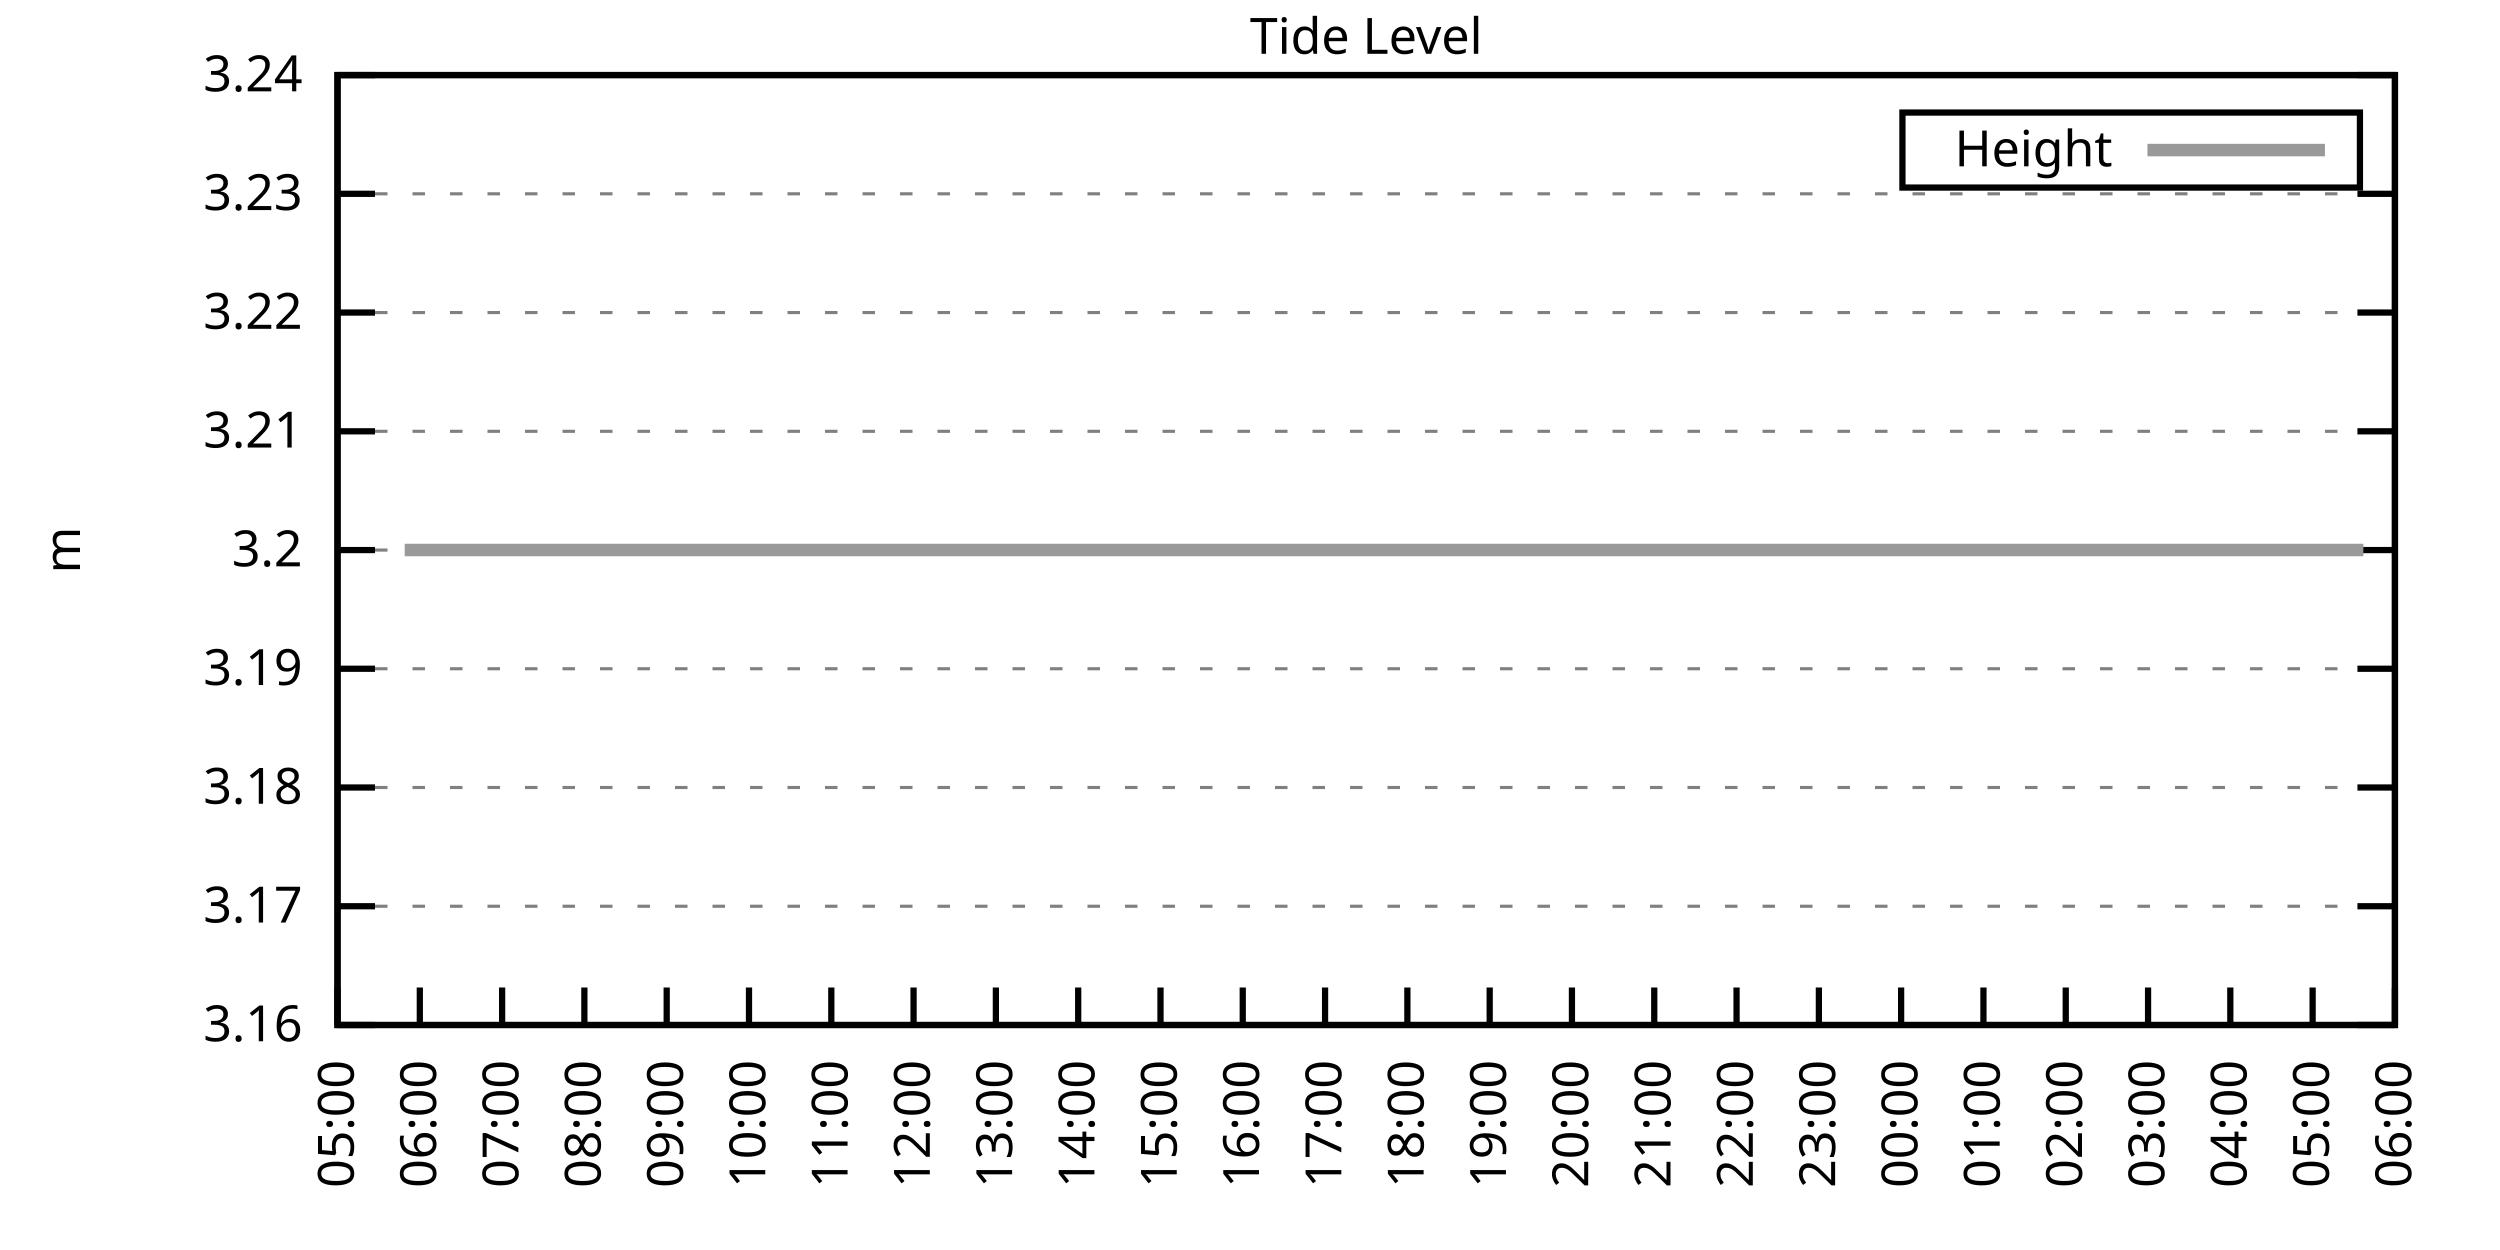
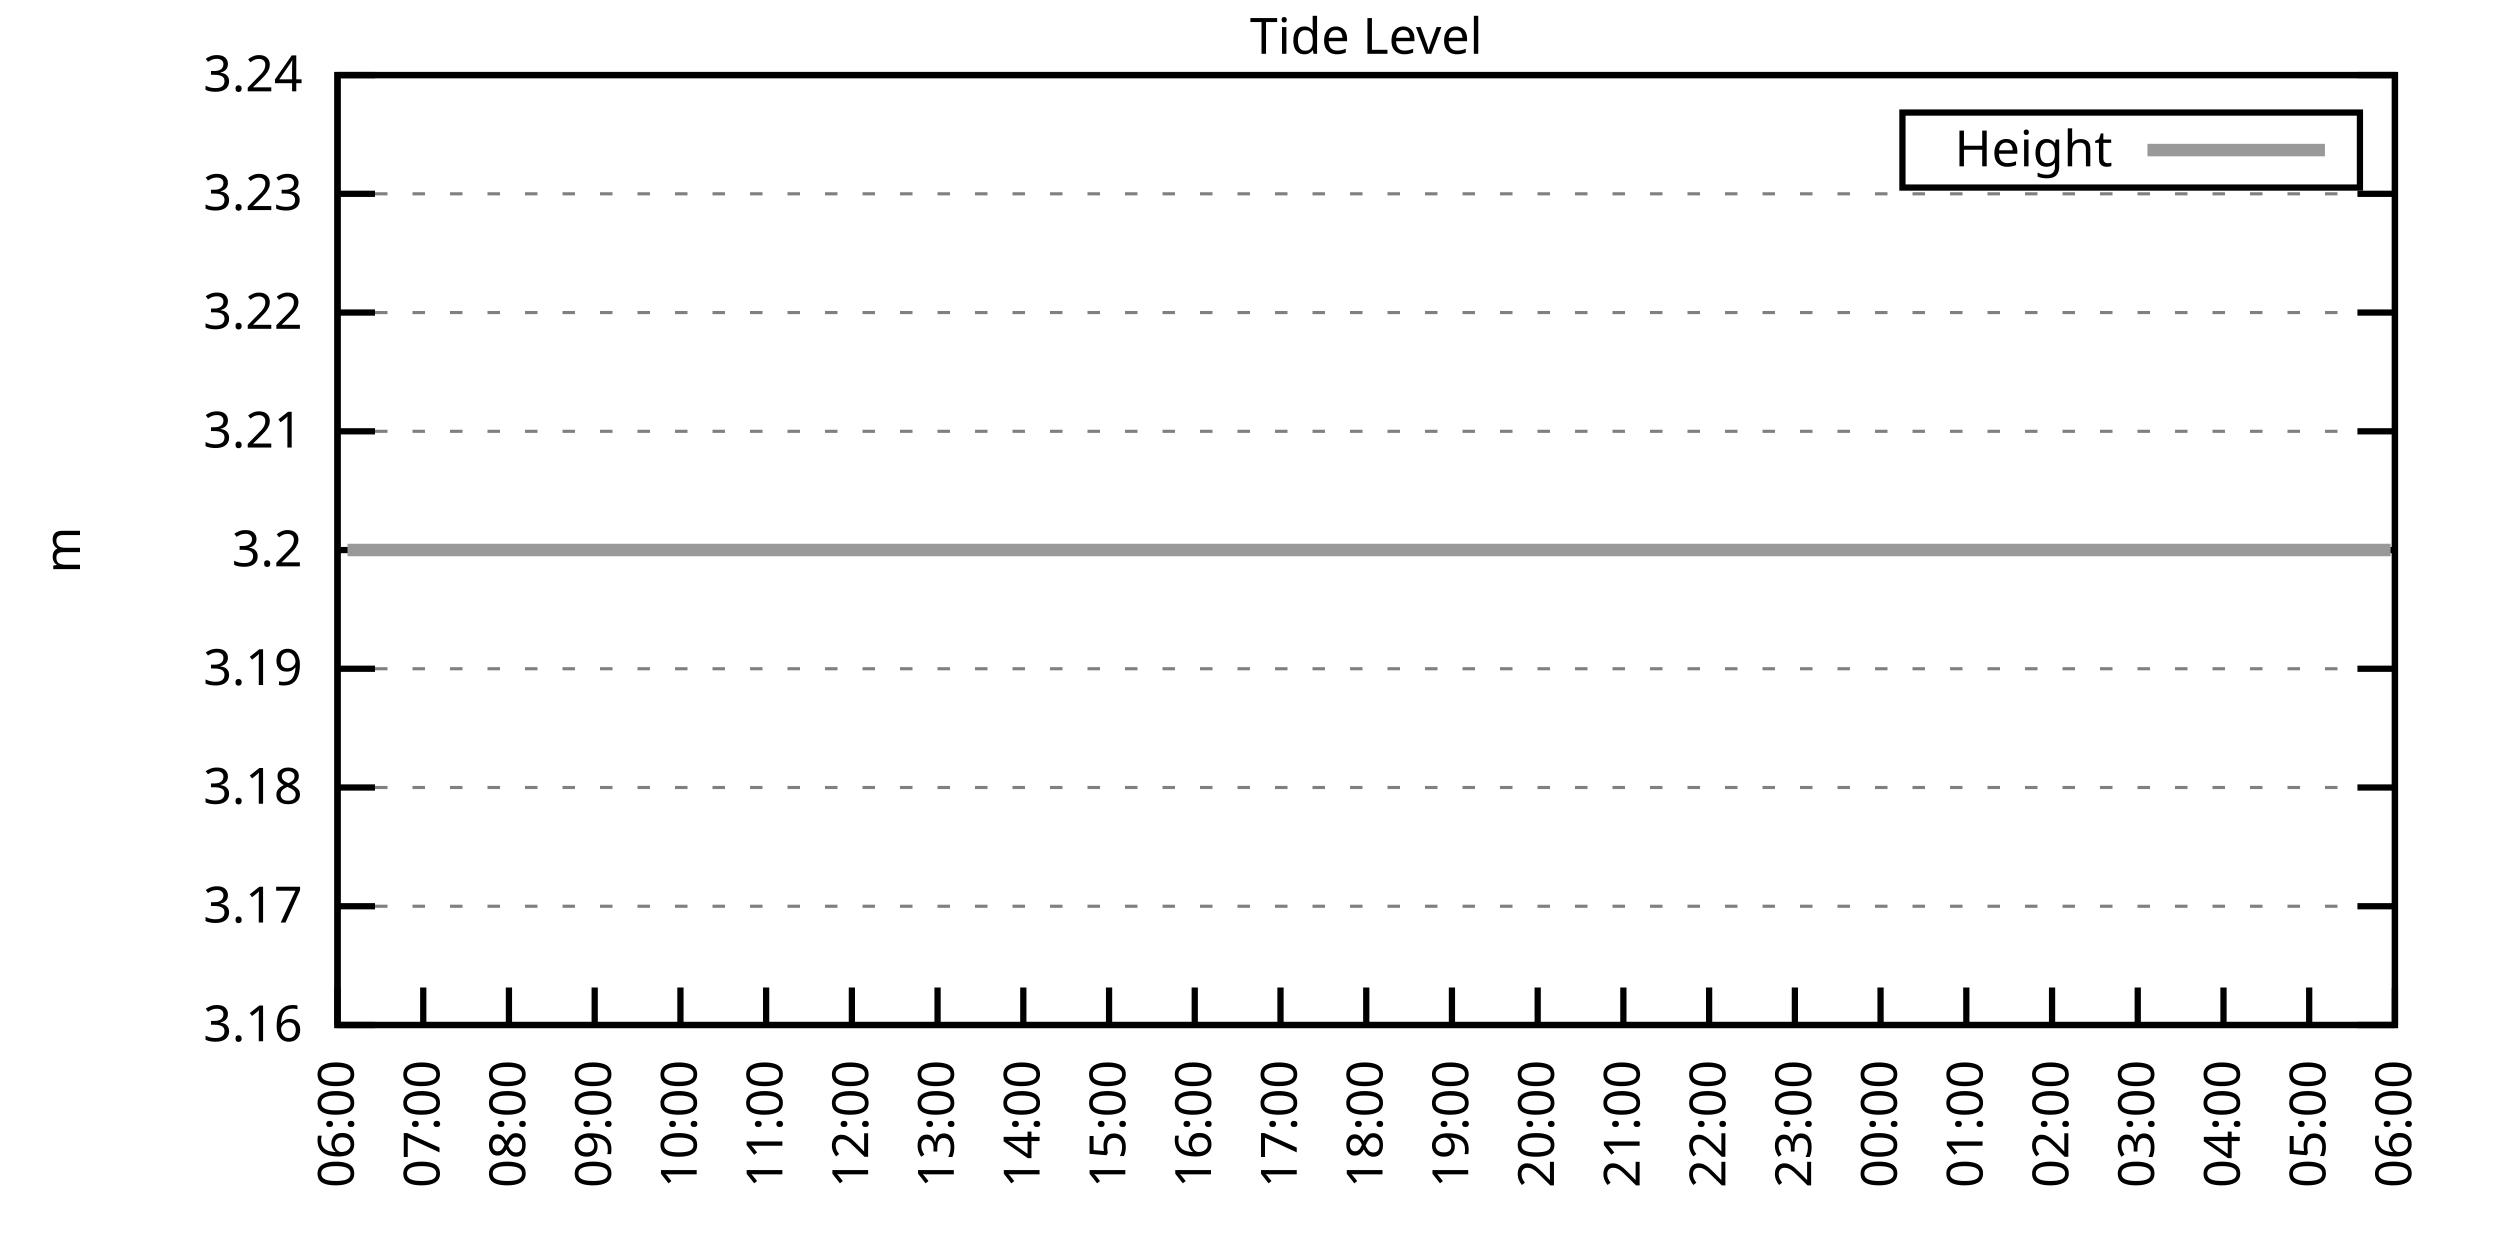
<svg xmlns="http://www.w3.org/2000/svg" xmlns:xlink="http://www.w3.org/1999/xlink" width="400" height="200" viewBox="0 0 400 200">
  <g id="gnuplot_canvas">
    <rect x="0" y="0" width="400" height="200" fill="none" />
    <defs>
      <circle id="gpDot" r="0.5" stroke-width="0.5" stroke="currentColor" />
      <path id="gpPt0" stroke-width="0.333" stroke="currentColor" d="M-1,0 h2 M0,-1 v2" />
      <path id="gpPt1" stroke-width="0.333" stroke="currentColor" d="M-1,-1 L1,1 M1,-1 L-1,1" />
      <path id="gpPt2" stroke-width="0.333" stroke="currentColor" d="M-1,0 L1,0 M0,-1 L0,1 M-1,-1 L1,1 M-1,1 L1,-1" />
      <rect id="gpPt3" stroke-width="0.333" stroke="currentColor" x="-1" y="-1" width="2" height="2" />
      <rect id="gpPt4" stroke-width="0.333" stroke="currentColor" fill="currentColor" x="-1" y="-1" width="2" height="2" />
      <circle id="gpPt5" stroke-width="0.333" stroke="currentColor" cx="0" cy="0" r="1" />
      <use xlink:href="#gpPt5" id="gpPt6" fill="currentColor" stroke="none" />
      <path id="gpPt7" stroke-width="0.333" stroke="currentColor" d="M0,-1.33 L-1.33,0.67 L1.33,0.67 z" />
      <use xlink:href="#gpPt7" id="gpPt8" fill="currentColor" stroke="none" />
      <use xlink:href="#gpPt7" id="gpPt9" stroke="currentColor" transform="rotate(180)" />
      <use xlink:href="#gpPt9" id="gpPt10" fill="currentColor" stroke="none" />
      <use xlink:href="#gpPt3" id="gpPt11" stroke="currentColor" transform="rotate(45)" />
      <use xlink:href="#gpPt11" id="gpPt12" fill="currentColor" stroke="none" />
      <path id="gpPt13" stroke-width="0.333" stroke="currentColor" d="M0,1.330 L1.265,0.411 L0.782,-1.067 L-0.782,-1.076 L-1.265,0.411 z" />
      <use xlink:href="#gpPt13" id="gpPt14" fill="currentColor" stroke="none" />
      <filter id="textbox" filterUnits="objectBoundingBox" x="0" y="0" height="1" width="1">
        <feFlood flood-color="white" flood-opacity="1" result="bgnd" />
        <feComposite in="SourceGraphic" in2="bgnd" operator="atop" />
      </filter>
      <filter id="greybox" filterUnits="objectBoundingBox" x="0" y="0" height="1" width="1">
        <feFlood flood-color="lightgrey" flood-opacity="1" result="grey" />
        <feComposite in="SourceGraphic" in2="grey" operator="atop" />
      </filter>
    </defs>
    <g fill="none" color="white" stroke="currentColor" stroke-width="1.00" stroke-linecap="butt" stroke-linejoin="miter">
</g>
    <g fill="none" color="black" stroke="currentColor" stroke-width="1.00" stroke-linecap="butt" stroke-linejoin="miter">
      <g stroke="none" shape-rendering="crispEdges">
        <polygon fill="rgb(255, 255, 255)" points="54.00,164.00 383.18,164.00 383.18,12.02 54.00,12.02 " />
      </g>
    </g>
    <g fill="none" color="black" stroke="currentColor" stroke-width="1.00" stroke-linecap="butt" stroke-linejoin="miter">
</g>
    <g fill="none" color="black" stroke="black" stroke-width="0.50" stroke-linecap="butt" stroke-linejoin="miter">
</g>
    <g fill="none" color="gray" stroke="currentColor" stroke-width="0.50" stroke-linecap="butt" stroke-linejoin="miter">
      <path stroke="gray" stroke-dasharray="2,4" class="gridline" d="M54.00,164.00 L383.19,164.00  " />
    </g>
    <g fill="none" color="gray" stroke="gray" stroke-width="1.00" stroke-linecap="butt" stroke-linejoin="miter">
</g>
    <g fill="none" color="black" stroke="currentColor" stroke-width="1.00" stroke-linecap="butt" stroke-linejoin="miter">
      <path stroke="black" d="M54.00,164.00 L60.00,164.00 M383.19,164.00 L377.19,164.00  " />
      <g transform="translate(48.40,166.60)" stroke="none" fill="black" font-family="Sans" font-size="8.00" text-anchor="end">
        <text>
          <tspan font-family="Sans"> 3.16</tspan>
        </text>
      </g>
    </g>
    <g fill="none" color="black" stroke="currentColor" stroke-width="1.00" stroke-linecap="butt" stroke-linejoin="miter">
</g>
    <g fill="none" color="black" stroke="black" stroke-width="0.50" stroke-linecap="butt" stroke-linejoin="miter">
</g>
    <g fill="none" color="gray" stroke="currentColor" stroke-width="0.50" stroke-linecap="butt" stroke-linejoin="miter">
      <path stroke="gray" stroke-dasharray="2,4" class="gridline" d="M54.00,145.00 L383.19,145.00  " />
    </g>
    <g fill="none" color="gray" stroke="gray" stroke-width="1.00" stroke-linecap="butt" stroke-linejoin="miter">
</g>
    <g fill="none" color="black" stroke="currentColor" stroke-width="1.00" stroke-linecap="butt" stroke-linejoin="miter">
      <path stroke="black" d="M54.00,145.00 L60.00,145.00 M383.19,145.00 L377.19,145.00  " />
      <g transform="translate(48.40,147.60)" stroke="none" fill="black" font-family="Sans" font-size="8.00" text-anchor="end">
        <text>
          <tspan font-family="Sans"> 3.17</tspan>
        </text>
      </g>
    </g>
    <g fill="none" color="black" stroke="currentColor" stroke-width="1.00" stroke-linecap="butt" stroke-linejoin="miter">
</g>
    <g fill="none" color="black" stroke="black" stroke-width="0.50" stroke-linecap="butt" stroke-linejoin="miter">
</g>
    <g fill="none" color="gray" stroke="currentColor" stroke-width="0.50" stroke-linecap="butt" stroke-linejoin="miter">
      <path stroke="gray" stroke-dasharray="2,4" class="gridline" d="M54.00,126.00 L383.19,126.00  " />
    </g>
    <g fill="none" color="gray" stroke="gray" stroke-width="1.00" stroke-linecap="butt" stroke-linejoin="miter">
</g>
    <g fill="none" color="black" stroke="currentColor" stroke-width="1.00" stroke-linecap="butt" stroke-linejoin="miter">
      <path stroke="black" d="M54.00,126.00 L60.00,126.00 M383.19,126.00 L377.19,126.00  " />
      <g transform="translate(48.40,128.60)" stroke="none" fill="black" font-family="Sans" font-size="8.00" text-anchor="end">
        <text>
          <tspan font-family="Sans"> 3.18</tspan>
        </text>
      </g>
    </g>
    <g fill="none" color="black" stroke="currentColor" stroke-width="1.00" stroke-linecap="butt" stroke-linejoin="miter">
</g>
    <g fill="none" color="black" stroke="black" stroke-width="0.50" stroke-linecap="butt" stroke-linejoin="miter">
</g>
    <g fill="none" color="gray" stroke="currentColor" stroke-width="0.50" stroke-linecap="butt" stroke-linejoin="miter">
      <path stroke="gray" stroke-dasharray="2,4" class="gridline" d="M54.00,107.00 L383.19,107.00  " />
    </g>
    <g fill="none" color="gray" stroke="gray" stroke-width="1.00" stroke-linecap="butt" stroke-linejoin="miter">
</g>
    <g fill="none" color="black" stroke="currentColor" stroke-width="1.00" stroke-linecap="butt" stroke-linejoin="miter">
      <path stroke="black" d="M54.00,107.00 L60.00,107.00 M383.19,107.00 L377.19,107.00  " />
      <g transform="translate(48.40,109.60)" stroke="none" fill="black" font-family="Sans" font-size="8.00" text-anchor="end">
        <text>
          <tspan font-family="Sans"> 3.19</tspan>
        </text>
      </g>
    </g>
    <g fill="none" color="black" stroke="currentColor" stroke-width="1.00" stroke-linecap="butt" stroke-linejoin="miter">
</g>
    <g fill="none" color="black" stroke="black" stroke-width="0.50" stroke-linecap="butt" stroke-linejoin="miter">
</g>
    <g fill="none" color="gray" stroke="currentColor" stroke-width="0.50" stroke-linecap="butt" stroke-linejoin="miter">
      <path stroke="gray" stroke-dasharray="2,4" class="gridline" d="M54.00,88.01 L383.19,88.01  " />
    </g>
    <g fill="none" color="gray" stroke="gray" stroke-width="1.00" stroke-linecap="butt" stroke-linejoin="miter">
</g>
    <g fill="none" color="black" stroke="currentColor" stroke-width="1.00" stroke-linecap="butt" stroke-linejoin="miter">
      <path stroke="black" d="M54.00,88.01 L60.00,88.01 M383.19,88.01 L377.19,88.01  " />
      <g transform="translate(48.40,90.61)" stroke="none" fill="black" font-family="Sans" font-size="8.00" text-anchor="end">
        <text>
          <tspan font-family="Sans"> 3.2</tspan>
        </text>
      </g>
    </g>
    <g fill="none" color="black" stroke="currentColor" stroke-width="1.00" stroke-linecap="butt" stroke-linejoin="miter">
</g>
    <g fill="none" color="black" stroke="black" stroke-width="0.50" stroke-linecap="butt" stroke-linejoin="miter">
</g>
    <g fill="none" color="gray" stroke="currentColor" stroke-width="0.50" stroke-linecap="butt" stroke-linejoin="miter">
      <path stroke="gray" stroke-dasharray="2,4" class="gridline" d="M54.00,69.01 L383.19,69.01  " />
    </g>
    <g fill="none" color="gray" stroke="gray" stroke-width="1.00" stroke-linecap="butt" stroke-linejoin="miter">
</g>
    <g fill="none" color="black" stroke="currentColor" stroke-width="1.00" stroke-linecap="butt" stroke-linejoin="miter">
      <path stroke="black" d="M54.00,69.01 L60.00,69.01 M383.19,69.01 L377.19,69.01  " />
      <g transform="translate(48.40,71.61)" stroke="none" fill="black" font-family="Sans" font-size="8.00" text-anchor="end">
        <text>
          <tspan font-family="Sans"> 3.21</tspan>
        </text>
      </g>
    </g>
    <g fill="none" color="black" stroke="currentColor" stroke-width="1.00" stroke-linecap="butt" stroke-linejoin="miter">
</g>
    <g fill="none" color="black" stroke="black" stroke-width="0.50" stroke-linecap="butt" stroke-linejoin="miter">
</g>
    <g fill="none" color="gray" stroke="currentColor" stroke-width="0.50" stroke-linecap="butt" stroke-linejoin="miter">
      <path stroke="gray" stroke-dasharray="2,4" class="gridline" d="M54.00,50.01 L383.19,50.01  " />
    </g>
    <g fill="none" color="gray" stroke="gray" stroke-width="1.00" stroke-linecap="butt" stroke-linejoin="miter">
</g>
    <g fill="none" color="black" stroke="currentColor" stroke-width="1.00" stroke-linecap="butt" stroke-linejoin="miter">
      <path stroke="black" d="M54.00,50.01 L60.00,50.01 M383.19,50.01 L377.19,50.01  " />
      <g transform="translate(48.40,52.61)" stroke="none" fill="black" font-family="Sans" font-size="8.00" text-anchor="end">
        <text>
          <tspan font-family="Sans"> 3.22</tspan>
        </text>
      </g>
    </g>
    <g fill="none" color="black" stroke="currentColor" stroke-width="1.00" stroke-linecap="butt" stroke-linejoin="miter">
</g>
    <g fill="none" color="black" stroke="black" stroke-width="0.50" stroke-linecap="butt" stroke-linejoin="miter">
</g>
    <g fill="none" color="gray" stroke="currentColor" stroke-width="0.50" stroke-linecap="butt" stroke-linejoin="miter">
      <path stroke="gray" stroke-dasharray="2,4" class="gridline" d="M54.00,31.01 L383.19,31.01  " />
    </g>
    <g fill="none" color="gray" stroke="gray" stroke-width="1.00" stroke-linecap="butt" stroke-linejoin="miter">
</g>
    <g fill="none" color="black" stroke="currentColor" stroke-width="1.00" stroke-linecap="butt" stroke-linejoin="miter">
      <path stroke="black" d="M54.00,31.01 L60.00,31.01 M383.19,31.01 L377.19,31.01  " />
      <g transform="translate(48.40,33.61)" stroke="none" fill="black" font-family="Sans" font-size="8.00" text-anchor="end">
        <text>
          <tspan font-family="Sans"> 3.23</tspan>
        </text>
      </g>
    </g>
    <g fill="none" color="black" stroke="currentColor" stroke-width="1.00" stroke-linecap="butt" stroke-linejoin="miter">
</g>
    <g fill="none" color="black" stroke="black" stroke-width="0.50" stroke-linecap="butt" stroke-linejoin="miter">
</g>
    <g fill="none" color="gray" stroke="currentColor" stroke-width="0.50" stroke-linecap="butt" stroke-linejoin="miter">
      <path stroke="gray" stroke-dasharray="2,4" class="gridline" d="M54.00,12.01 L383.19,12.01  " />
    </g>
    <g fill="none" color="gray" stroke="gray" stroke-width="1.00" stroke-linecap="butt" stroke-linejoin="miter">
</g>
    <g fill="none" color="black" stroke="currentColor" stroke-width="1.00" stroke-linecap="butt" stroke-linejoin="miter">
      <path stroke="black" d="M54.00,12.01 L60.00,12.01 M383.19,12.01 L377.19,12.01  " />
      <g transform="translate(48.40,14.61)" stroke="none" fill="black" font-family="Sans" font-size="8.00" text-anchor="end">
        <text>
          <tspan font-family="Sans"> 3.24</tspan>
        </text>
      </g>
    </g>
    <g fill="none" color="black" stroke="currentColor" stroke-width="1.00" stroke-linecap="butt" stroke-linejoin="miter">
      <path stroke="black" d="M54.00,164.00 L54.00,158.00  " />
      <g transform="translate(56.60,169.60) rotate(270.00)" stroke="none" fill="black" font-family="Sans" font-size="8.00" text-anchor="end">
        <text>
-           <tspan font-family="Sans">05:00</tspan>
-         </text>
-       </g>
-     </g>
-     <g fill="none" color="black" stroke="currentColor" stroke-width="1.00" stroke-linecap="butt" stroke-linejoin="miter">
-       <path stroke="black" d="M67.17,164.00 L67.17,158.00  " />
-       <g transform="translate(69.77,169.60) rotate(270.00)" stroke="none" fill="black" font-family="Sans" font-size="8.00" text-anchor="end">
-         <text>
          <tspan font-family="Sans">06:00</tspan>
        </text>
      </g>
    </g>
    <g fill="none" color="black" stroke="currentColor" stroke-width="1.00" stroke-linecap="butt" stroke-linejoin="miter">
-       <path stroke="black" d="M80.34,164.00 L80.34,158.00  " />
-       <g transform="translate(82.94,169.60) rotate(270.00)" stroke="none" fill="black" font-family="Sans" font-size="8.00" text-anchor="end">
+       <path stroke="black" d="M67.72,164.00 L67.72,158.00  " />
+       <g transform="translate(70.32,169.60) rotate(270.00)" stroke="none" fill="black" font-family="Sans" font-size="8.00" text-anchor="end">
        <text>
          <tspan font-family="Sans">07:00</tspan>
        </text>
      </g>
    </g>
    <g fill="none" color="black" stroke="currentColor" stroke-width="1.00" stroke-linecap="butt" stroke-linejoin="miter">
-       <path stroke="black" d="M93.50,164.00 L93.50,158.00  " />
-       <g transform="translate(96.10,169.60) rotate(270.00)" stroke="none" fill="black" font-family="Sans" font-size="8.00" text-anchor="end">
+       <path stroke="black" d="M81.43,164.00 L81.43,158.00  " />
+       <g transform="translate(84.03,169.60) rotate(270.00)" stroke="none" fill="black" font-family="Sans" font-size="8.00" text-anchor="end">
        <text>
          <tspan font-family="Sans">08:00</tspan>
        </text>
      </g>
    </g>
    <g fill="none" color="black" stroke="currentColor" stroke-width="1.00" stroke-linecap="butt" stroke-linejoin="miter">
-       <path stroke="black" d="M106.67,164.00 L106.67,158.00  " />
-       <g transform="translate(109.27,169.60) rotate(270.00)" stroke="none" fill="black" font-family="Sans" font-size="8.00" text-anchor="end">
+       <path stroke="black" d="M95.15,164.00 L95.15,158.00  " />
+       <g transform="translate(97.75,169.60) rotate(270.00)" stroke="none" fill="black" font-family="Sans" font-size="8.00" text-anchor="end">
        <text>
          <tspan font-family="Sans">09:00</tspan>
        </text>
      </g>
    </g>
    <g fill="none" color="black" stroke="currentColor" stroke-width="1.00" stroke-linecap="butt" stroke-linejoin="miter">
-       <path stroke="black" d="M119.84,164.00 L119.84,158.00  " />
-       <g transform="translate(122.44,169.60) rotate(270.00)" stroke="none" fill="black" font-family="Sans" font-size="8.00" text-anchor="end">
+       <path stroke="black" d="M108.87,164.00 L108.87,158.00  " />
+       <g transform="translate(111.47,169.60) rotate(270.00)" stroke="none" fill="black" font-family="Sans" font-size="8.00" text-anchor="end">
        <text>
          <tspan font-family="Sans">10:00</tspan>
        </text>
      </g>
    </g>
    <g fill="none" color="black" stroke="currentColor" stroke-width="1.00" stroke-linecap="butt" stroke-linejoin="miter">
-       <path stroke="black" d="M133.01,164.00 L133.01,158.00  " />
-       <g transform="translate(135.61,169.60) rotate(270.00)" stroke="none" fill="black" font-family="Sans" font-size="8.00" text-anchor="end">
+       <path stroke="black" d="M122.58,164.00 L122.58,158.00  " />
+       <g transform="translate(125.18,169.60) rotate(270.00)" stroke="none" fill="black" font-family="Sans" font-size="8.00" text-anchor="end">
        <text>
          <tspan font-family="Sans">11:00</tspan>
        </text>
      </g>
    </g>
    <g fill="none" color="black" stroke="currentColor" stroke-width="1.00" stroke-linecap="butt" stroke-linejoin="miter">
-       <path stroke="black" d="M146.17,164.00 L146.17,158.00  " />
-       <g transform="translate(148.77,169.60) rotate(270.00)" stroke="none" fill="black" font-family="Sans" font-size="8.00" text-anchor="end">
+       <path stroke="black" d="M136.30,164.00 L136.30,158.00  " />
+       <g transform="translate(138.90,169.60) rotate(270.00)" stroke="none" fill="black" font-family="Sans" font-size="8.00" text-anchor="end">
        <text>
          <tspan font-family="Sans">12:00</tspan>
        </text>
      </g>
    </g>
    <g fill="none" color="black" stroke="currentColor" stroke-width="1.00" stroke-linecap="butt" stroke-linejoin="miter">
-       <path stroke="black" d="M159.34,164.00 L159.34,158.00  " />
-       <g transform="translate(161.94,169.60) rotate(270.00)" stroke="none" fill="black" font-family="Sans" font-size="8.00" text-anchor="end">
+       <path stroke="black" d="M150.01,164.00 L150.01,158.00  " />
+       <g transform="translate(152.61,169.60) rotate(270.00)" stroke="none" fill="black" font-family="Sans" font-size="8.00" text-anchor="end">
        <text>
          <tspan font-family="Sans">13:00</tspan>
        </text>
      </g>
    </g>
    <g fill="none" color="black" stroke="currentColor" stroke-width="1.00" stroke-linecap="butt" stroke-linejoin="miter">
-       <path stroke="black" d="M172.51,164.00 L172.51,158.00  " />
-       <g transform="translate(175.11,169.60) rotate(270.00)" stroke="none" fill="black" font-family="Sans" font-size="8.00" text-anchor="end">
+       <path stroke="black" d="M163.73,164.00 L163.73,158.00  " />
+       <g transform="translate(166.33,169.60) rotate(270.00)" stroke="none" fill="black" font-family="Sans" font-size="8.00" text-anchor="end">
        <text>
          <tspan font-family="Sans">14:00</tspan>
        </text>
      </g>
    </g>
    <g fill="none" color="black" stroke="currentColor" stroke-width="1.00" stroke-linecap="butt" stroke-linejoin="miter">
-       <path stroke="black" d="M185.68,164.00 L185.68,158.00  " />
-       <g transform="translate(188.28,169.60) rotate(270.00)" stroke="none" fill="black" font-family="Sans" font-size="8.00" text-anchor="end">
+       <path stroke="black" d="M177.45,164.00 L177.45,158.00  " />
+       <g transform="translate(180.05,169.60) rotate(270.00)" stroke="none" fill="black" font-family="Sans" font-size="8.00" text-anchor="end">
        <text>
          <tspan font-family="Sans">15:00</tspan>
        </text>
      </g>
    </g>
    <g fill="none" color="black" stroke="currentColor" stroke-width="1.00" stroke-linecap="butt" stroke-linejoin="miter">
-       <path stroke="black" d="M198.84,164.00 L198.84,158.00  " />
-       <g transform="translate(201.44,169.60) rotate(270.00)" stroke="none" fill="black" font-family="Sans" font-size="8.00" text-anchor="end">
+       <path stroke="black" d="M191.16,164.00 L191.16,158.00  " />
+       <g transform="translate(193.76,169.60) rotate(270.00)" stroke="none" fill="black" font-family="Sans" font-size="8.00" text-anchor="end">
        <text>
          <tspan font-family="Sans">16:00</tspan>
        </text>
      </g>
    </g>
    <g fill="none" color="black" stroke="currentColor" stroke-width="1.00" stroke-linecap="butt" stroke-linejoin="miter">
-       <path stroke="black" d="M212.01,164.00 L212.01,158.00  " />
-       <g transform="translate(214.61,169.60) rotate(270.00)" stroke="none" fill="black" font-family="Sans" font-size="8.00" text-anchor="end">
+       <path stroke="black" d="M204.88,164.00 L204.88,158.00  " />
+       <g transform="translate(207.48,169.60) rotate(270.00)" stroke="none" fill="black" font-family="Sans" font-size="8.00" text-anchor="end">
        <text>
          <tspan font-family="Sans">17:00</tspan>
        </text>
      </g>
    </g>
    <g fill="none" color="black" stroke="currentColor" stroke-width="1.00" stroke-linecap="butt" stroke-linejoin="miter">
-       <path stroke="black" d="M225.18,164.00 L225.18,158.00  " />
-       <g transform="translate(227.78,169.60) rotate(270.00)" stroke="none" fill="black" font-family="Sans" font-size="8.00" text-anchor="end">
+       <path stroke="black" d="M218.60,164.00 L218.60,158.00  " />
+       <g transform="translate(221.20,169.60) rotate(270.00)" stroke="none" fill="black" font-family="Sans" font-size="8.00" text-anchor="end">
        <text>
          <tspan font-family="Sans">18:00</tspan>
        </text>
      </g>
    </g>
    <g fill="none" color="black" stroke="currentColor" stroke-width="1.00" stroke-linecap="butt" stroke-linejoin="miter">
-       <path stroke="black" d="M238.35,164.00 L238.35,158.00  " />
-       <g transform="translate(240.95,169.60) rotate(270.00)" stroke="none" fill="black" font-family="Sans" font-size="8.00" text-anchor="end">
+       <path stroke="black" d="M232.31,164.00 L232.31,158.00  " />
+       <g transform="translate(234.91,169.60) rotate(270.00)" stroke="none" fill="black" font-family="Sans" font-size="8.00" text-anchor="end">
        <text>
          <tspan font-family="Sans">19:00</tspan>
        </text>
      </g>
    </g>
    <g fill="none" color="black" stroke="currentColor" stroke-width="1.00" stroke-linecap="butt" stroke-linejoin="miter">
-       <path stroke="black" d="M251.51,164.00 L251.51,158.00  " />
-       <g transform="translate(254.11,169.60) rotate(270.00)" stroke="none" fill="black" font-family="Sans" font-size="8.00" text-anchor="end">
+       <path stroke="black" d="M246.03,164.00 L246.03,158.00  " />
+       <g transform="translate(248.63,169.60) rotate(270.00)" stroke="none" fill="black" font-family="Sans" font-size="8.00" text-anchor="end">
        <text>
          <tspan font-family="Sans">20:00</tspan>
        </text>
      </g>
    </g>
    <g fill="none" color="black" stroke="currentColor" stroke-width="1.00" stroke-linecap="butt" stroke-linejoin="miter">
-       <path stroke="black" d="M264.68,164.00 L264.68,158.00  " />
-       <g transform="translate(267.28,169.60) rotate(270.00)" stroke="none" fill="black" font-family="Sans" font-size="8.00" text-anchor="end">
+       <path stroke="black" d="M259.74,164.00 L259.74,158.00  " />
+       <g transform="translate(262.34,169.60) rotate(270.00)" stroke="none" fill="black" font-family="Sans" font-size="8.00" text-anchor="end">
        <text>
          <tspan font-family="Sans">21:00</tspan>
        </text>
      </g>
    </g>
    <g fill="none" color="black" stroke="currentColor" stroke-width="1.00" stroke-linecap="butt" stroke-linejoin="miter">
-       <path stroke="black" d="M277.85,164.00 L277.85,158.00  " />
-       <g transform="translate(280.45,169.60) rotate(270.00)" stroke="none" fill="black" font-family="Sans" font-size="8.00" text-anchor="end">
+       <path stroke="black" d="M273.46,164.00 L273.46,158.00  " />
+       <g transform="translate(276.06,169.60) rotate(270.00)" stroke="none" fill="black" font-family="Sans" font-size="8.00" text-anchor="end">
        <text>
          <tspan font-family="Sans">22:00</tspan>
        </text>
      </g>
    </g>
    <g fill="none" color="black" stroke="currentColor" stroke-width="1.00" stroke-linecap="butt" stroke-linejoin="miter">
-       <path stroke="black" d="M291.02,164.00 L291.02,158.00  " />
-       <g transform="translate(293.62,169.60) rotate(270.00)" stroke="none" fill="black" font-family="Sans" font-size="8.00" text-anchor="end">
+       <path stroke="black" d="M287.18,164.00 L287.18,158.00  " />
+       <g transform="translate(289.78,169.60) rotate(270.00)" stroke="none" fill="black" font-family="Sans" font-size="8.00" text-anchor="end">
        <text>
          <tspan font-family="Sans">23:00</tspan>
        </text>
      </g>
    </g>
    <g fill="none" color="black" stroke="currentColor" stroke-width="1.00" stroke-linecap="butt" stroke-linejoin="miter">
-       <path stroke="black" d="M304.18,164.00 L304.18,158.00  " />
-       <g transform="translate(306.78,169.60) rotate(270.00)" stroke="none" fill="black" font-family="Sans" font-size="8.00" text-anchor="end">
+       <path stroke="black" d="M300.89,164.00 L300.89,158.00  " />
+       <g transform="translate(303.49,169.60) rotate(270.00)" stroke="none" fill="black" font-family="Sans" font-size="8.00" text-anchor="end">
        <text>
          <tspan font-family="Sans">00:00</tspan>
        </text>
      </g>
    </g>
    <g fill="none" color="black" stroke="currentColor" stroke-width="1.00" stroke-linecap="butt" stroke-linejoin="miter">
-       <path stroke="black" d="M317.35,164.00 L317.35,158.00  " />
-       <g transform="translate(319.95,169.60) rotate(270.00)" stroke="none" fill="black" font-family="Sans" font-size="8.00" text-anchor="end">
+       <path stroke="black" d="M314.61,164.00 L314.61,158.00  " />
+       <g transform="translate(317.21,169.60) rotate(270.00)" stroke="none" fill="black" font-family="Sans" font-size="8.00" text-anchor="end">
        <text>
          <tspan font-family="Sans">01:00</tspan>
        </text>
      </g>
    </g>
    <g fill="none" color="black" stroke="currentColor" stroke-width="1.00" stroke-linecap="butt" stroke-linejoin="miter">
-       <path stroke="black" d="M330.52,164.00 L330.52,158.00  " />
-       <g transform="translate(333.12,169.60) rotate(270.00)" stroke="none" fill="black" font-family="Sans" font-size="8.00" text-anchor="end">
+       <path stroke="black" d="M328.33,164.00 L328.33,158.00  " />
+       <g transform="translate(330.93,169.60) rotate(270.00)" stroke="none" fill="black" font-family="Sans" font-size="8.00" text-anchor="end">
        <text>
          <tspan font-family="Sans">02:00</tspan>
        </text>
      </g>
    </g>
    <g fill="none" color="black" stroke="currentColor" stroke-width="1.00" stroke-linecap="butt" stroke-linejoin="miter">
-       <path stroke="black" d="M343.69,164.00 L343.69,158.00  " />
-       <g transform="translate(346.29,169.60) rotate(270.00)" stroke="none" fill="black" font-family="Sans" font-size="8.00" text-anchor="end">
+       <path stroke="black" d="M342.04,164.00 L342.04,158.00  " />
+       <g transform="translate(344.64,169.60) rotate(270.00)" stroke="none" fill="black" font-family="Sans" font-size="8.00" text-anchor="end">
        <text>
          <tspan font-family="Sans">03:00</tspan>
        </text>
      </g>
    </g>
    <g fill="none" color="black" stroke="currentColor" stroke-width="1.00" stroke-linecap="butt" stroke-linejoin="miter">
-       <path stroke="black" d="M356.85,164.00 L356.85,158.00  " />
-       <g transform="translate(359.45,169.60) rotate(270.00)" stroke="none" fill="black" font-family="Sans" font-size="8.00" text-anchor="end">
+       <path stroke="black" d="M355.76,164.00 L355.76,158.00  " />
+       <g transform="translate(358.36,169.60) rotate(270.00)" stroke="none" fill="black" font-family="Sans" font-size="8.00" text-anchor="end">
        <text>
          <tspan font-family="Sans">04:00</tspan>
        </text>
      </g>
    </g>
    <g fill="none" color="black" stroke="currentColor" stroke-width="1.00" stroke-linecap="butt" stroke-linejoin="miter">
-       <path stroke="black" d="M370.02,164.00 L370.02,158.00  " />
-       <g transform="translate(372.62,169.60) rotate(270.00)" stroke="none" fill="black" font-family="Sans" font-size="8.00" text-anchor="end">
+       <path stroke="black" d="M369.47,164.00 L369.47,158.00  " />
+       <g transform="translate(372.07,169.60) rotate(270.00)" stroke="none" fill="black" font-family="Sans" font-size="8.00" text-anchor="end">
        <text>
          <tspan font-family="Sans">05:00</tspan>
        </text>
      </g>
    </g>
    <g fill="none" color="black" stroke="currentColor" stroke-width="1.00" stroke-linecap="butt" stroke-linejoin="miter">
      <path stroke="black" d="M383.19,164.00 L383.19,158.00  " />
      <g transform="translate(385.79,169.60) rotate(270.00)" stroke="none" fill="black" font-family="Sans" font-size="8.00" text-anchor="end">
        <text>
          <tspan font-family="Sans">06:00</tspan>
        </text>
      </g>
    </g>
    <g fill="none" color="black" stroke="currentColor" stroke-width="1.00" stroke-linecap="butt" stroke-linejoin="miter">
</g>
    <g fill="none" color="black" stroke="currentColor" stroke-width="1.00" stroke-linecap="butt" stroke-linejoin="miter">
      <path stroke="black" d="M54.00,12.01 L54.00,164.00 L383.19,164.00 L383.19,12.01 L54.00,12.01 Z  " />
    </g>
    <g fill="none" color="black" stroke="currentColor" stroke-width="1.00" stroke-linecap="butt" stroke-linejoin="miter">
</g>
    <g fill="none" color="black" stroke="currentColor" stroke-width="1.00" stroke-linecap="butt" stroke-linejoin="miter">
      <path stroke="black" d="M304.39,30.01 L304.39,18.01 L377.59,18.01 L377.59,30.01 L304.39,30.01 Z  " />
    </g>
    <g id="Tide_level_plot_1">
      <g fill="none" color="white" stroke="black" stroke-width="2.00" stroke-linecap="butt" stroke-linejoin="miter">
</g>
      <g fill="none" color="black" stroke="currentColor" stroke-width="2.00" stroke-linecap="butt" stroke-linejoin="miter">
        <g transform="translate(337.99,26.61)" stroke="none" fill="black" font-family="Sans" font-size="8.00" text-anchor="end">
          <text>
            <tspan font-family="Sans">Height</tspan>
          </text>
        </g>
      </g>
      <g fill="none" color="black" stroke="currentColor" stroke-width="2.00" stroke-linecap="butt" stroke-linejoin="miter">
-         <path stroke="rgb(153, 153, 153)" d="M343.59,24.01 L371.99,24.01 M64.75,88.00 L66.95,88.00 L68.70,88.00 L70.90,88.00 L73.31,88.00 L75.73,88.00   L77.92,88.00 L80.12,88.00 L82.09,88.00 L84.29,88.00 L86.70,88.00 L88.67,88.00 L90.87,88.00 L93.28,88.00   L95.48,88.00 L97.45,88.00 L99.65,88.00 L102.06,88.00 L103.82,88.00 L106.23,88.00 L108.65,88.00 L112.82,88.00   L115.01,88.00 L117.20,88.00 L119.40,88.00 L121.59,88.00 L123.79,88.00 L126.20,88.00 L128.40,88.00 L130.59,88.00   L132.79,88.00 L134.98,88.00 L137.18,88.00 L138.93,88.00 L141.56,88.00 L143.76,88.00 L145.95,88.00 L147.93,88.00   L149.90,88.00 L152.32,88.00 L154.29,88.00 L156.71,88.00 L159.12,88.00 L161.32,88.00 L163.29,88.00 L165.71,88.00   L167.68,88.00 L169.87,88.00 L172.29,88.00 L174.04,88.00 L176.46,88.00 L178.65,88.00 L180.85,88.00 L183.26,88.00   L185.46,88.00 L187.65,88.00 L189.85,88.00 L192.04,88.00 L193.80,88.00 L196.21,88.00 L198.40,88.00 L200.82,88.00   L203.01,88.00 L205.21,88.00 L207.18,88.00 L209.60,88.00 L211.79,88.00 L213.99,88.00 L216.18,88.00 L217.94,88.00   L220.57,88.00 L222.76,88.00 L224.52,88.00 L227.15,88.00 L229.35,88.00 L231.54,88.00 L233.74,88.00 L235.93,88.00   L237.69,88.00 L240.32,88.00 L242.30,88.00 L244.71,88.00 L246.69,88.00 L248.88,88.00 L251.29,88.00 L253.49,88.00   L255.24,88.00 L257.66,88.00 L259.85,88.00 L262.27,88.00 L264.46,88.00 L266.44,88.00 L268.85,88.00 L270.83,88.00   L273.24,88.00 L275.22,88.00 L277.63,88.00 L279.39,88.00 L281.80,88.00 L284.21,88.00 L286.41,88.00 L288.60,88.00   L290.58,88.00 L292.55,88.00 L294.97,88.00 L297.16,88.00 L299.36,88.00 L301.77,88.00 L303.96,88.00 L306.16,88.00   L308.35,88.00 L310.55,88.00 L312.74,88.00 L314.94,88.00 L317.13,88.00 L318.67,88.00 L321.08,88.00 L323.50,88.00   L325.69,88.00 L327.89,88.00 L330.08,88.00 L332.06,88.00 L334.25,88.00 L338.86,88.00 L340.83,88.00 L342.81,88.00   L345.66,88.00 L347.86,88.00 L349.61,88.00 L352.25,88.00 L354.44,88.00 L356.64,88.00 L358.83,88.00 L360.81,88.00   L363.22,88.00 L365.41,88.00 L367.61,88.00 L369.58,88.00 L372.00,88.00 L373.75,88.00 L375.95,88.00 L378.14,88.00    " />
+         <path stroke="rgb(153, 153, 153)" d="M343.59,24.01 L371.99,24.01 M55.60,88.00 L57.89,88.00 L60.40,88.00 L62.92,88.00 L65.20,88.00 L67.49,88.00   L69.55,88.00 L71.83,88.00 L74.35,88.00 L76.40,88.00 L78.69,88.00 L81.20,88.00 L83.49,88.00 L85.55,88.00   L87.83,88.00 L90.35,88.00 L92.18,88.00 L94.69,88.00 L97.21,88.00 L101.55,88.00 L103.84,88.00 L106.12,88.00   L108.41,88.00 L110.69,88.00 L112.98,88.00 L115.49,88.00 L117.78,88.00 L120.07,88.00 L122.35,88.00 L124.64,88.00   L126.92,88.00 L128.75,88.00 L131.50,88.00 L133.78,88.00 L136.07,88.00 L138.13,88.00 L140.18,88.00 L142.70,88.00   L144.76,88.00 L147.27,88.00 L149.79,88.00 L152.07,88.00 L154.13,88.00 L156.64,88.00 L158.70,88.00 L160.99,88.00   L163.50,88.00 L165.33,88.00 L167.84,88.00 L170.13,88.00 L172.42,88.00 L174.93,88.00 L177.22,88.00 L179.50,88.00   L181.79,88.00 L184.08,88.00 L185.90,88.00 L188.42,88.00 L190.71,88.00 L193.22,88.00 L195.51,88.00 L197.79,88.00   L199.85,88.00 L202.36,88.00 L204.65,88.00 L206.94,88.00 L209.22,88.00 L211.05,88.00 L213.79,88.00 L216.08,88.00   L217.91,88.00 L220.65,88.00 L222.94,88.00 L225.22,88.00 L227.51,88.00 L229.80,88.00 L231.63,88.00 L234.37,88.00   L236.43,88.00 L238.94,88.00 L241.00,88.00 L243.28,88.00 L245.80,88.00 L248.08,88.00 L249.91,88.00 L252.43,88.00   L254.71,88.00 L257.23,88.00 L259.52,88.00 L261.57,88.00 L264.09,88.00 L266.14,88.00 L268.66,88.00 L270.72,88.00   L273.23,88.00 L275.06,88.00 L277.57,88.00 L280.09,88.00 L282.38,88.00 L284.66,88.00 L286.72,88.00 L288.78,88.00   L291.29,88.00 L293.58,88.00 L295.86,88.00 L298.38,88.00 L300.66,88.00 L302.95,88.00 L305.24,88.00 L307.52,88.00   L309.81,88.00 L312.09,88.00 L314.38,88.00 L315.98,88.00 L318.50,88.00 L321.01,88.00 L323.30,88.00 L325.58,88.00   L327.87,88.00 L329.93,88.00 L332.21,88.00 L337.01,88.00 L339.07,88.00 L341.13,88.00 L344.10,88.00 L346.38,88.00   L348.21,88.00 L350.96,88.00 L353.24,88.00 L355.53,88.00 L357.81,88.00 L359.87,88.00 L362.39,88.00 L364.67,88.00   L366.96,88.00 L369.02,88.00 L371.53,88.00 L373.36,88.00 L375.65,88.00 L377.93,88.00 L380.45,88.00 L382.50,88.00    " />
      </g>
    </g>
    <g fill="none" color="black" stroke="currentColor" stroke-width="2.00" stroke-linecap="butt" stroke-linejoin="miter">
</g>
    <g fill="none" color="black" stroke="black" stroke-width="1.00" stroke-linecap="butt" stroke-linejoin="miter">
</g>
    <g fill="none" color="black" stroke="currentColor" stroke-width="1.00" stroke-linecap="butt" stroke-linejoin="miter">
      <path stroke="black" d="M54.00,12.01 L54.00,164.00 L383.19,164.00 L383.19,12.01 L54.00,12.01 Z  " />
      <g transform="translate(12.80,88.01) rotate(270.00)" stroke="none" fill="black" font-family="Sans" font-size="8.00" text-anchor="middle">
        <text>
          <tspan font-family="Sans">m</tspan>
        </text>
      </g>
    </g>
    <g fill="none" color="black" stroke="currentColor" stroke-width="1.00" stroke-linecap="butt" stroke-linejoin="miter">
</g>
    <g fill="none" color="black" stroke="currentColor" stroke-width="1.00" stroke-linecap="butt" stroke-linejoin="miter">
      <g transform="translate(218.59,8.61)" stroke="none" fill="black" font-family="Sans" font-size="8.00" text-anchor="middle">
        <text>
          <tspan font-family="Sans">Tide Level</tspan>
        </text>
      </g>
    </g>
    <g fill="none" color="black" stroke="currentColor" stroke-width="1.00" stroke-linecap="butt" stroke-linejoin="miter">
</g>
  </g>
</svg>
